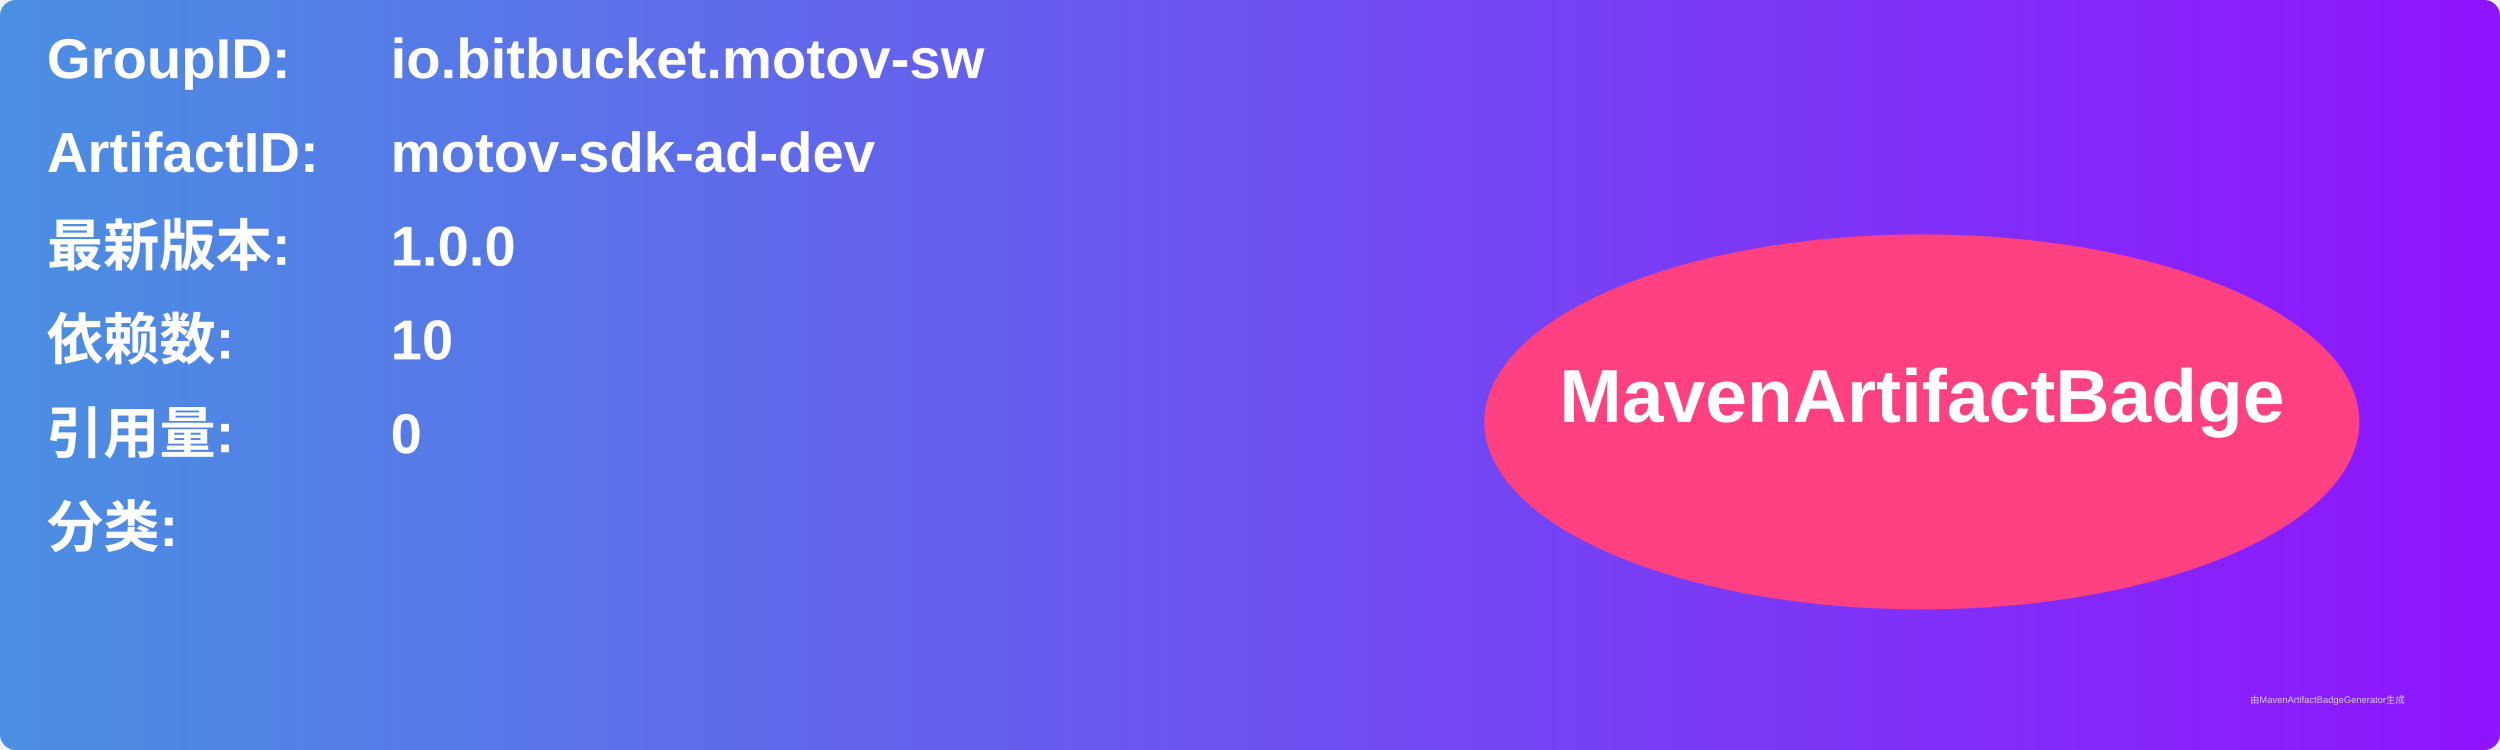
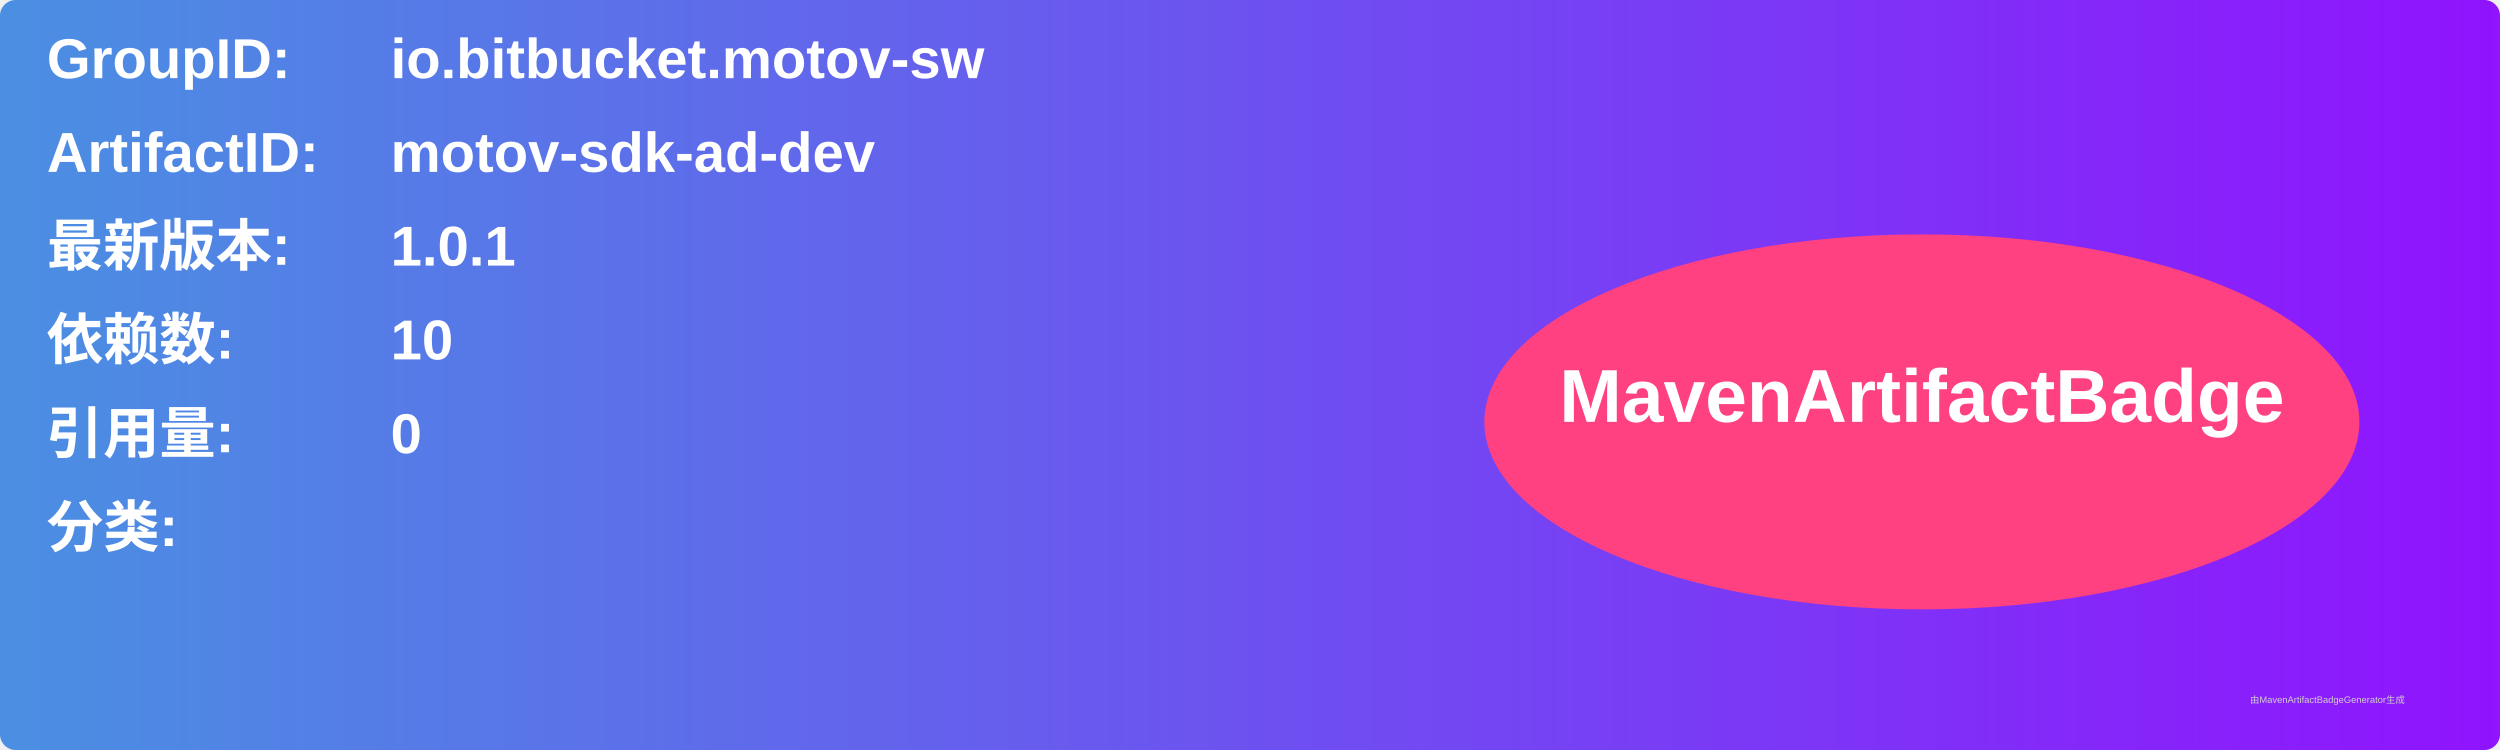
<svg xmlns="http://www.w3.org/2000/svg" width="800" height="240" viewBox="0 0 800 240">
  <linearGradient id="grad" x1="0%" y1="0%" x2="100%" y2="0%">
    <stop offset="0%" stop-color="#4a90e2" />
    <stop offset="100%" stop-color="#9013fe" />
  </linearGradient>
  <rect width="100%" height="100%" rx="5" ry="5" fill="url(#grad)" />
  <g transform="translate(15, 15)">
    <text x="0" y="10" font-family="Arial" font-size="18" fill="white" font-weight="bold" width="260">GroupID:</text>
    <text x="110" y="10" font-family="Arial" font-size="18" fill="white" font-weight="bold" width="460">io.bitbucket.motov-sw</text>
    <text x="0" y="40" font-family="Arial" font-size="18" fill="white" font-weight="bold" width="260">ArtifactID:</text>
    <text x="110" y="40" font-family="Arial" font-size="18" fill="white" font-weight="bold" width="460">motov-sdk-ad-dev</text>
    <text x="0" y="70" font-family="Arial" font-size="18" fill="white" font-weight="bold">最新版本:</text>
    <text x="110" y="70" font-family="Arial" font-size="18" fill="white" font-weight="bold">
-       <tspan font-weight="bold">1.0.0</tspan>
+       <tspan font-weight="bold">1.0.1</tspan>
    </text>
    <text x="0" y="100" font-family="Arial" font-size="18" fill="white" font-weight="bold">依赖数: </text>
    <text x="110" y="100" font-family="Arial" font-size="18" fill="white">
      <tspan font-weight="bold">10</tspan>
    </text>
    <text x="0" y="130" font-family="Arial" font-size="18" fill="white" font-weight="bold">引用量: </text>
    <text x="110" y="130" font-family="Arial" font-size="18" fill="white">
      <tspan font-weight="bold">0</tspan>
    </text>
    <text x="0" y="160" font-family="Arial" font-size="18" fill="white" font-weight="bold">分类:</text>
    <text x="10" y="190" font-family="Arial" font-size="10" fill="white">
      <tspan font-weight="bold" />
    </text>
    <ellipse cx="600" cy="120" rx="140" ry="60" fill="#ff4081" />
    <text x="600" y="120" text-anchor="middle" font-family="Arial" font-size="24" fill="white" font-weight="bold">MavenArtifactBadge</text>
  </g>
  <text x="720" y="225" font-family="Arial" font-size="3" fill="#d0d0d0">由MavenArtifactBadgeGenerator生成</text>
</svg>
